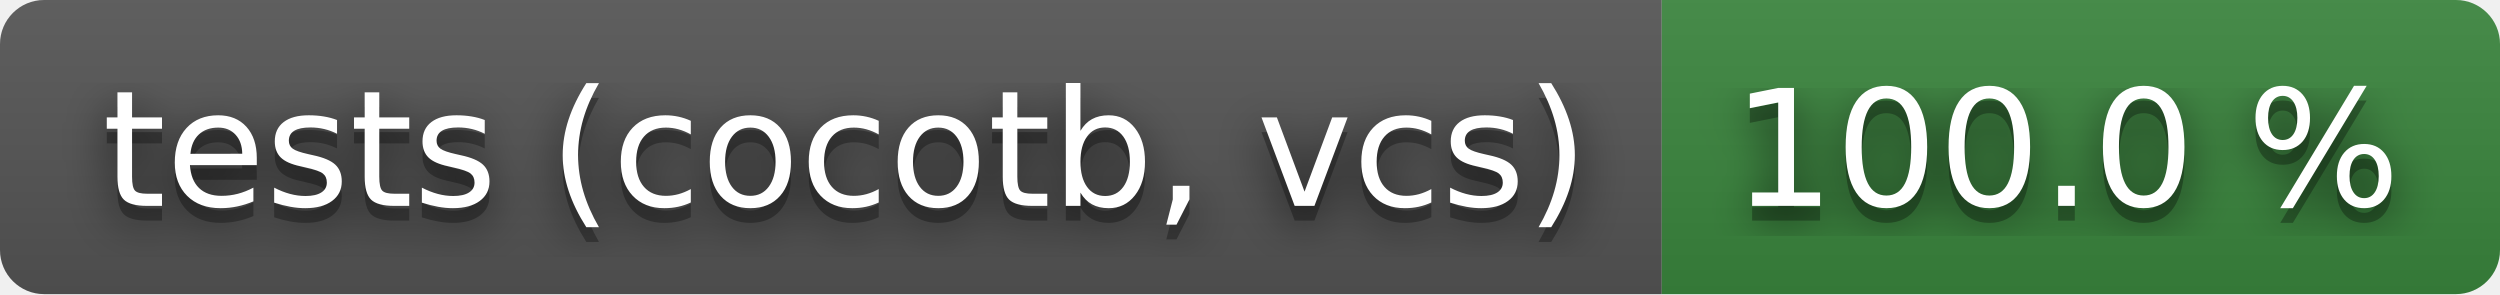
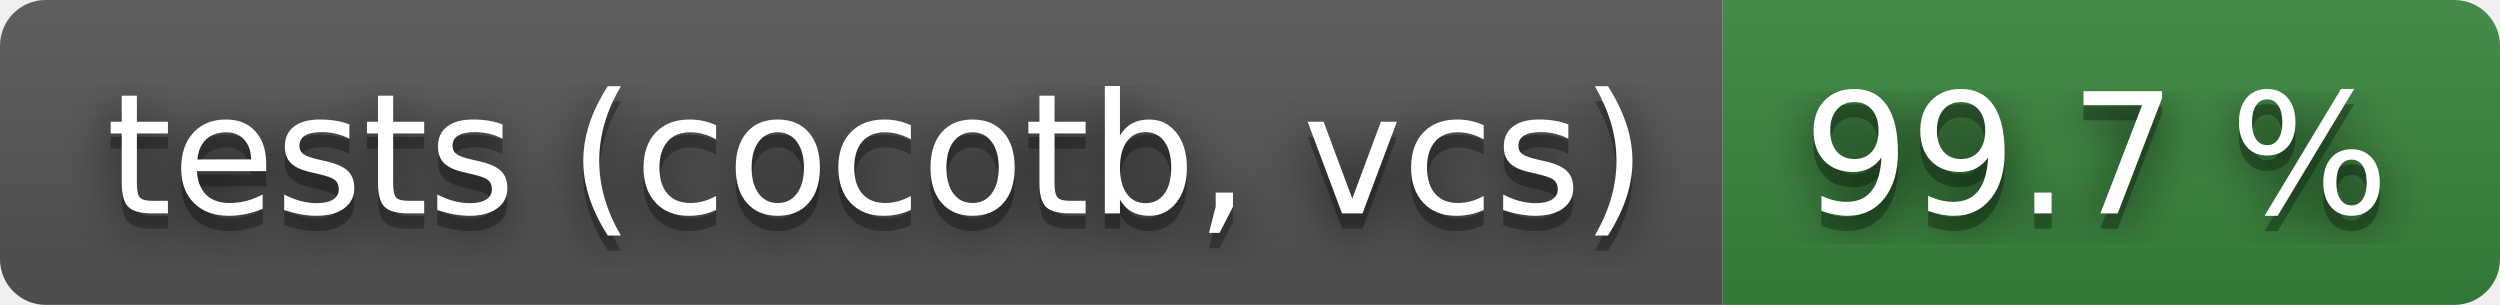
- <svg xmlns="http://www.w3.org/2000/svg" width="170" height="20" role="img" aria-label="tests (cocotb, vcs): 100.0 %">
+ <svg xmlns="http://www.w3.org/2000/svg" width="164" height="20" role="img" aria-label="tests (cocotb, vcs): 99.7 %">
  <filter id="blur">
    <feGaussianBlur stdDeviation="16" />
  </filter>
  <linearGradient id="s" x2="0" y2="100%">
    <stop offset="0" stop-color="#bbb" stop-opacity=".1" />
    <stop offset="1" stop-opacity=".1" />
  </linearGradient>
  <clipPath id="r">
-     <rect width="170" height="20" rx="3" />
+     <rect width="164" height="20" rx="3" />
  </clipPath>
  <g clip-path="url(#r)">
    <rect width="113" height="20" fill="#555" />
-     <rect x="113" width="57" height="20" fill="#3a863d" />
-     <rect width="170" height="20" fill="url(#s)" />
+     <rect x="113" width="51" height="20" fill="#3a863d" />
+     <rect width="164" height="20" fill="url(#s)" />
  </g>
  <g fill="#fff" text-anchor="middle" font-family="Verdana,Geneva,DejaVu Sans,sans-serif" text-rendering="geometricPrecision" font-size="110">
    <g transform="scale(.1)">
      <g aria-hidden="true" fill="#010101">
        <text x="575" y="150" fill-opacity=".8" filter="url(#blur)" textLength="1030">tests (cocotb, vcs)</text>
        <text x="575" y="150" fill-opacity=".3" textLength="1030">tests (cocotb, vcs)</text>
      </g>
      <text x="575" y="140" textLength="1030">tests (cocotb, vcs)</text>
    </g>
    <g transform="scale(.1)">
      <g aria-hidden="true" fill="#010101">
-         <text x="1405" y="150" fill-opacity=".8" filter="url(#blur)" textLength="470">100.0 %</text>
-         <text x="1405" y="150" fill-opacity=".3" textLength="470">100.0 %</text>
+         <text x="1375" y="150" fill-opacity=".8" filter="url(#blur)" textLength="410">99.7 %</text>
+         <text x="1375" y="150" fill-opacity=".3" textLength="410">99.7 %</text>
      </g>
-       <text x="1405" y="140" textLength="470">100.0 %</text>
+       <text x="1375" y="140" textLength="410">99.7 %</text>
    </g>
  </g>
</svg>
